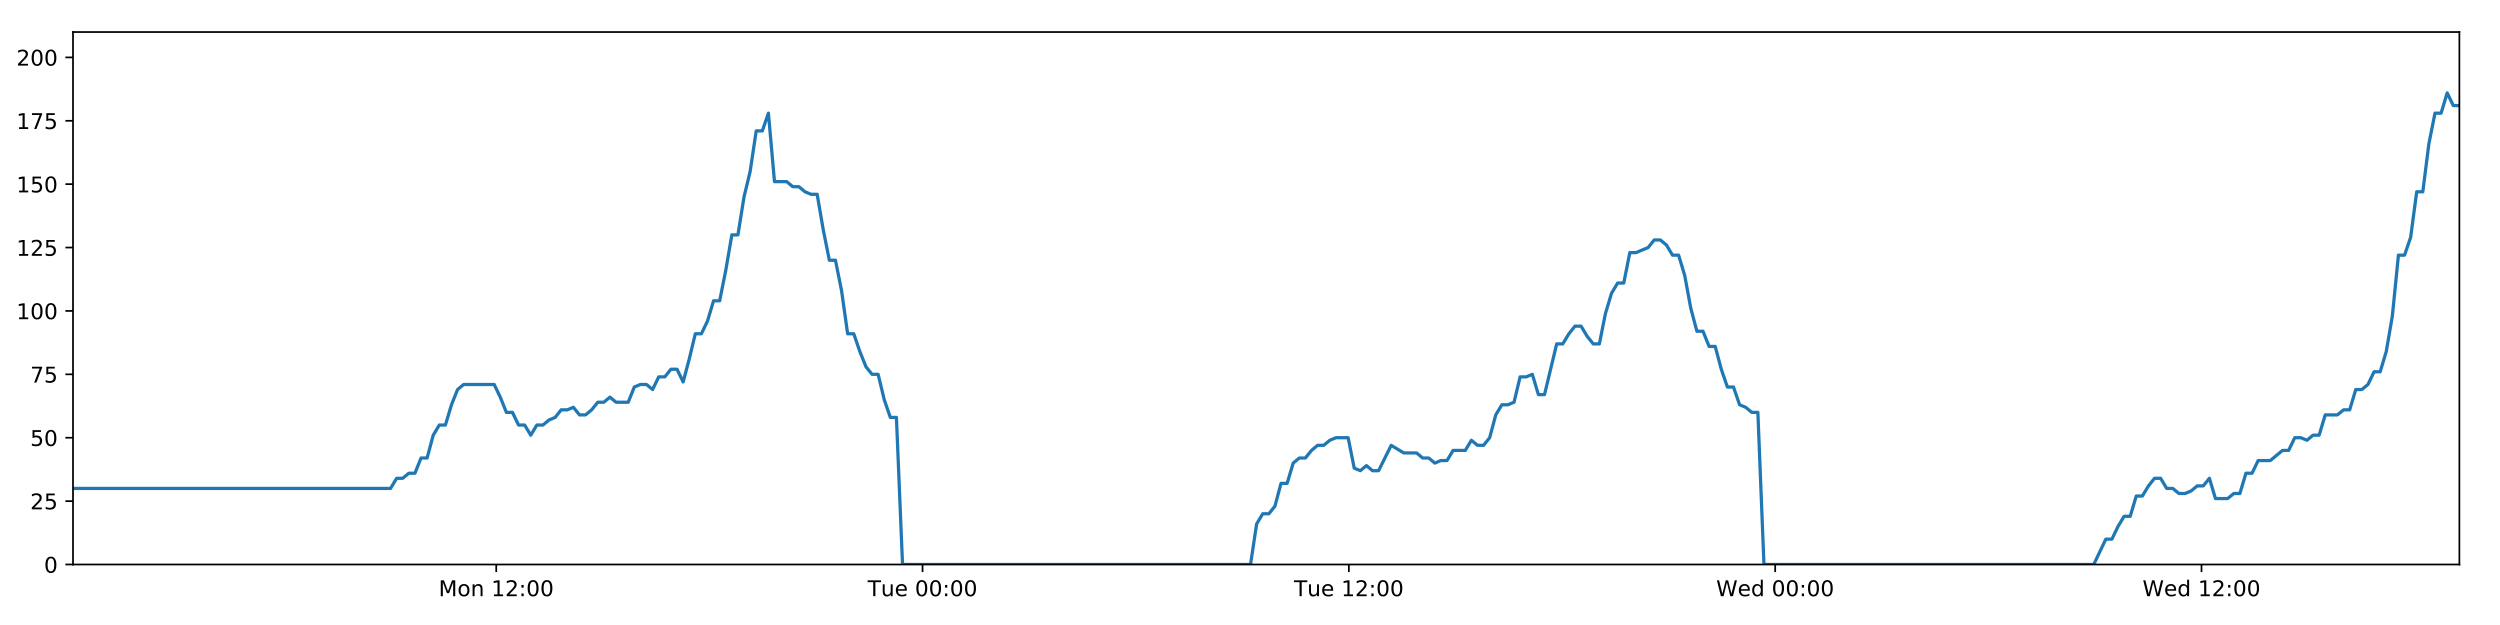
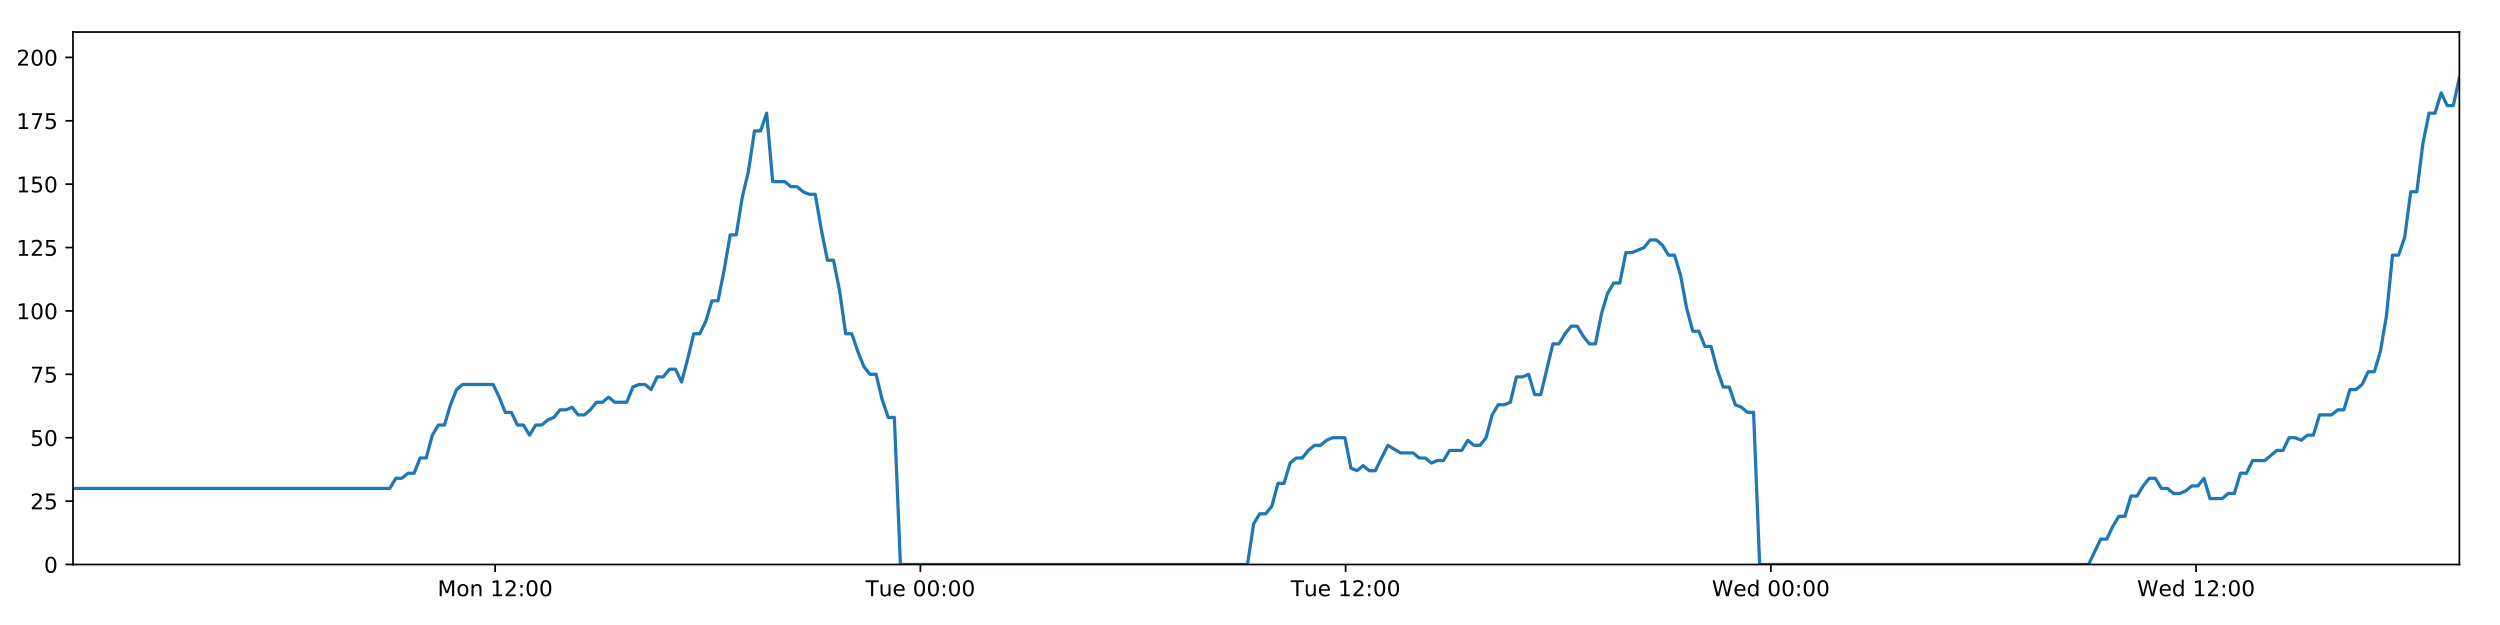
<svg xmlns="http://www.w3.org/2000/svg" xmlns:xlink="http://www.w3.org/1999/xlink" height="288pt" version="1.1" viewBox="0 0 1152 288" width="1152pt">
  <defs>
    <style type="text/css">
*{stroke-linecap:butt;stroke-linejoin:round;}
  </style>
  </defs>
  <g id="figure_1">
    <g id="patch_1">
      <path d="M 0 288  L 1152 288  L 1152 0  L 0 0  z " style="fill:#ffffff;" />
    </g>
    <g id="axes_1">
      <g id="patch_2">
        <path d="M 33.64 260.12  L 1133.28 260.12  L 1133.28 14.76  L 33.64 14.76  z " style="fill:#ffffff;" />
      </g>
      <g id="matplotlib.axis_1">
        <g id="xtick_1">
          <g id="line2d_1">
            <defs>
-               <path d="M 0 0  L 0 3.5  " id="m701905031c" style="stroke:#000000;stroke-width:0.8;" />
-             </defs>
-             <g>
-               <use style="stroke:#000000;stroke-width:0.8;" x="228.663" xlink:href="#m701905031c" y="260.12" />
+               <path d="M 0 0  L 0 3.5  " id="ma918b5a660" style="stroke:#000000;stroke-width:0.8;" />
+             </defs>
+             <g>
+               <use style="stroke:#000000;stroke-width:0.8;" x="228.166" xlink:href="#ma918b5a660" y="260.12" />
            </g>
          </g>
          <g id="text_1">
            <defs>
              <path d="M 9.812 72.906  L 24.516 72.906  L 43.109 23.297  L 61.812 72.906  L 76.516 72.906  L 76.516 0  L 66.891 0  L 66.891 64.016  L 48.094 14.016  L 38.188 14.016  L 19.391 64.016  L 19.391 0  L 9.812 0  z " id="DejaVuSans-77" />
              <path d="M 30.609 48.391  Q 23.391 48.391 19.188 42.75  Q 14.984 37.109 14.984 27.297  Q 14.984 17.484 19.156 11.844  Q 23.344 6.203 30.609 6.203  Q 37.797 6.203 41.984 11.859  Q 46.188 17.531 46.188 27.297  Q 46.188 37.016 41.984 42.703  Q 37.797 48.391 30.609 48.391  z M 30.609 56  Q 42.328 56 49.016 48.375  Q 55.719 40.766 55.719 27.297  Q 55.719 13.875 49.016 6.219  Q 42.328 -1.422 30.609 -1.422  Q 18.844 -1.422 12.172 6.219  Q 5.516 13.875 5.516 27.297  Q 5.516 40.766 12.172 48.375  Q 18.844 56 30.609 56  z " id="DejaVuSans-111" />
              <path d="M 54.891 33.016  L 54.891 0  L 45.906 0  L 45.906 32.719  Q 45.906 40.484 42.875 44.328  Q 39.844 48.188 33.797 48.188  Q 26.516 48.188 22.312 43.547  Q 18.109 38.922 18.109 30.906  L 18.109 0  L 9.078 0  L 9.078 54.688  L 18.109 54.688  L 18.109 46.188  Q 21.344 51.125 25.703 53.562  Q 30.078 56 35.797 56  Q 45.219 56 50.047 50.172  Q 54.891 44.344 54.891 33.016  z " id="DejaVuSans-110" />
              <path id="DejaVuSans-32" />
              <path d="M 12.406 8.297  L 28.516 8.297  L 28.516 63.922  L 10.984 60.406  L 10.984 69.391  L 28.422 72.906  L 38.281 72.906  L 38.281 8.297  L 54.391 8.297  L 54.391 0  L 12.406 0  z " id="DejaVuSans-49" />
              <path d="M 19.188 8.297  L 53.609 8.297  L 53.609 0  L 7.328 0  L 7.328 8.297  Q 12.938 14.109 22.625 23.891  Q 32.328 33.688 34.812 36.531  Q 39.547 41.844 41.422 45.531  Q 43.312 49.219 43.312 52.781  Q 43.312 58.594 39.234 62.25  Q 35.156 65.922 28.609 65.922  Q 23.969 65.922 18.812 64.312  Q 13.672 62.703 7.812 59.422  L 7.812 69.391  Q 13.766 71.781 18.938 73  Q 24.125 74.219 28.422 74.219  Q 39.75 74.219 46.484 68.547  Q 53.219 62.891 53.219 53.422  Q 53.219 48.922 51.531 44.891  Q 49.859 40.875 45.406 35.406  Q 44.188 33.984 37.641 27.219  Q 31.109 20.453 19.188 8.297  z " id="DejaVuSans-50" />
              <path d="M 11.719 12.406  L 22.016 12.406  L 22.016 0  L 11.719 0  z M 11.719 51.703  L 22.016 51.703  L 22.016 39.312  L 11.719 39.312  z " id="DejaVuSans-58" />
              <path d="M 31.781 66.406  Q 24.172 66.406 20.328 58.906  Q 16.5 51.422 16.5 36.375  Q 16.5 21.391 20.328 13.891  Q 24.172 6.391 31.781 6.391  Q 39.453 6.391 43.281 13.891  Q 47.125 21.391 47.125 36.375  Q 47.125 51.422 43.281 58.906  Q 39.453 66.406 31.781 66.406  z M 31.781 74.219  Q 44.047 74.219 50.516 64.516  Q 56.984 54.828 56.984 36.375  Q 56.984 17.969 50.516 8.266  Q 44.047 -1.422 31.781 -1.422  Q 19.531 -1.422 13.062 8.266  Q 6.594 17.969 6.594 36.375  Q 6.594 54.828 13.062 64.516  Q 19.531 74.219 31.781 74.219  z " id="DejaVuSans-48" />
            </defs>
-             <g transform="translate(202.1228 274.7184)scale(0.1 -0.1)">
+             <g transform="translate(201.6255 274.7184)scale(0.1 -0.1)">
              <use xlink:href="#DejaVuSans-77" />
              <use x="86.279" xlink:href="#DejaVuSans-111" />
              <use x="147.461" xlink:href="#DejaVuSans-110" />
              <use x="210.84" xlink:href="#DejaVuSans-32" />
              <use x="242.627" xlink:href="#DejaVuSans-49" />
              <use x="306.25" xlink:href="#DejaVuSans-50" />
              <use x="369.873" xlink:href="#DejaVuSans-58" />
              <use x="403.564" xlink:href="#DejaVuSans-48" />
              <use x="467.188" xlink:href="#DejaVuSans-48" />
            </g>
          </g>
        </g>
        <g id="xtick_2">
          <g id="line2d_2">
            <g>
-               <use style="stroke:#000000;stroke-width:0.8;" x="425.112" xlink:href="#m701905031c" y="260.12" />
+               <use style="stroke:#000000;stroke-width:0.8;" x="424.113" xlink:href="#ma918b5a660" y="260.12" />
            </g>
          </g>
          <g id="text_2">
            <defs>
              <path d="M -0.297 72.906  L 61.375 72.906  L 61.375 64.594  L 35.5 64.594  L 35.5 0  L 25.594 0  L 25.594 64.594  L -0.297 64.594  z " id="DejaVuSans-84" />
              <path d="M 8.5 21.578  L 8.5 54.688  L 17.484 54.688  L 17.484 21.922  Q 17.484 14.156 20.5 10.266  Q 23.531 6.391 29.594 6.391  Q 36.859 6.391 41.078 11.031  Q 45.312 15.672 45.312 23.688  L 45.312 54.688  L 54.297 54.688  L 54.297 0  L 45.312 0  L 45.312 8.406  Q 42.047 3.422 37.719 1  Q 33.406 -1.422 27.688 -1.422  Q 18.266 -1.422 13.375 4.438  Q 8.5 10.297 8.5 21.578  z M 31.109 56  z " id="DejaVuSans-117" />
              <path d="M 56.203 29.594  L 56.203 25.203  L 14.891 25.203  Q 15.484 15.922 20.484 11.062  Q 25.484 6.203 34.422 6.203  Q 39.594 6.203 44.453 7.469  Q 49.312 8.734 54.109 11.281  L 54.109 2.781  Q 49.266 0.734 44.188 -0.344  Q 39.109 -1.422 33.891 -1.422  Q 20.797 -1.422 13.156 6.188  Q 5.516 13.812 5.516 26.812  Q 5.516 40.234 12.766 48.109  Q 20.016 56 32.328 56  Q 43.359 56 49.781 48.891  Q 56.203 41.797 56.203 29.594  z M 47.219 32.234  Q 47.125 39.594 43.094 43.984  Q 39.062 48.391 32.422 48.391  Q 24.906 48.391 20.391 44.141  Q 15.875 39.891 15.188 32.172  z " id="DejaVuSans-101" />
            </defs>
-             <g transform="translate(399.8257 274.7184)scale(0.1 -0.1)">
+             <g transform="translate(398.8275 274.7184)scale(0.1 -0.1)">
              <use xlink:href="#DejaVuSans-84" />
              <use x="60.85" xlink:href="#DejaVuSans-117" />
              <use x="124.229" xlink:href="#DejaVuSans-101" />
              <use x="185.752" xlink:href="#DejaVuSans-32" />
              <use x="217.539" xlink:href="#DejaVuSans-48" />
              <use x="281.162" xlink:href="#DejaVuSans-48" />
              <use x="344.785" xlink:href="#DejaVuSans-58" />
              <use x="378.477" xlink:href="#DejaVuSans-48" />
              <use x="442.1" xlink:href="#DejaVuSans-48" />
            </g>
          </g>
        </g>
        <g id="xtick_3">
          <g id="line2d_3">
            <g>
-               <use style="stroke:#000000;stroke-width:0.8;" x="621.56" xlink:href="#m701905031c" y="260.12" />
+               <use style="stroke:#000000;stroke-width:0.8;" x="620.061" xlink:href="#ma918b5a660" y="260.12" />
            </g>
          </g>
          <g id="text_3">
-             <g transform="translate(596.2739 274.7184)scale(0.1 -0.1)">
+             <g transform="translate(594.7747 274.7184)scale(0.1 -0.1)">
              <use xlink:href="#DejaVuSans-84" />
              <use x="60.85" xlink:href="#DejaVuSans-117" />
              <use x="124.229" xlink:href="#DejaVuSans-101" />
              <use x="185.752" xlink:href="#DejaVuSans-32" />
              <use x="217.539" xlink:href="#DejaVuSans-49" />
              <use x="281.162" xlink:href="#DejaVuSans-50" />
              <use x="344.785" xlink:href="#DejaVuSans-58" />
              <use x="378.477" xlink:href="#DejaVuSans-48" />
              <use x="442.1" xlink:href="#DejaVuSans-48" />
            </g>
          </g>
        </g>
        <g id="xtick_4">
          <g id="line2d_4">
            <g>
-               <use style="stroke:#000000;stroke-width:0.8;" x="818.008" xlink:href="#m701905031c" y="260.12" />
+               <use style="stroke:#000000;stroke-width:0.8;" x="816.008" xlink:href="#ma918b5a660" y="260.12" />
            </g>
          </g>
          <g id="text_4">
            <defs>
              <path d="M 3.328 72.906  L 13.281 72.906  L 28.609 11.281  L 43.891 72.906  L 54.984 72.906  L 70.312 11.281  L 85.594 72.906  L 95.609 72.906  L 77.297 0  L 64.891 0  L 49.516 63.281  L 33.984 0  L 21.578 0  z " id="DejaVuSans-87" />
              <path d="M 45.406 46.391  L 45.406 75.984  L 54.391 75.984  L 54.391 0  L 45.406 0  L 45.406 8.203  Q 42.578 3.328 38.25 0.953  Q 33.938 -1.422 27.875 -1.422  Q 17.969 -1.422 11.734 6.484  Q 5.516 14.406 5.516 27.297  Q 5.516 40.188 11.734 48.094  Q 17.969 56 27.875 56  Q 33.938 56 38.25 53.625  Q 42.578 51.266 45.406 46.391  z M 14.797 27.297  Q 14.797 17.391 18.875 11.75  Q 22.953 6.109 30.078 6.109  Q 37.203 6.109 41.297 11.75  Q 45.406 17.391 45.406 27.297  Q 45.406 37.203 41.297 42.844  Q 37.203 48.484 30.078 48.484  Q 22.953 48.484 18.875 42.844  Q 14.797 37.203 14.797 27.297  z " id="DejaVuSans-100" />
            </defs>
-             <g transform="translate(790.819 274.7184)scale(0.1 -0.1)">
+             <g transform="translate(788.8189 274.7184)scale(0.1 -0.1)">
              <use xlink:href="#DejaVuSans-87" />
              <use x="98.799" xlink:href="#DejaVuSans-101" />
              <use x="160.322" xlink:href="#DejaVuSans-100" />
              <use x="223.799" xlink:href="#DejaVuSans-32" />
              <use x="255.586" xlink:href="#DejaVuSans-48" />
              <use x="319.209" xlink:href="#DejaVuSans-48" />
              <use x="382.832" xlink:href="#DejaVuSans-58" />
              <use x="416.523" xlink:href="#DejaVuSans-48" />
              <use x="480.146" xlink:href="#DejaVuSans-48" />
            </g>
          </g>
        </g>
        <g id="xtick_5">
          <g id="line2d_5">
            <g>
-               <use style="stroke:#000000;stroke-width:0.8;" x="1014.456" xlink:href="#m701905031c" y="260.12" />
+               <use style="stroke:#000000;stroke-width:0.8;" x="1011.955" xlink:href="#ma918b5a660" y="260.12" />
            </g>
          </g>
          <g id="text_5">
-             <g transform="translate(987.2672 274.7184)scale(0.1 -0.1)">
+             <g transform="translate(984.7661 274.7184)scale(0.1 -0.1)">
              <use xlink:href="#DejaVuSans-87" />
              <use x="98.799" xlink:href="#DejaVuSans-101" />
              <use x="160.322" xlink:href="#DejaVuSans-100" />
              <use x="223.799" xlink:href="#DejaVuSans-32" />
              <use x="255.586" xlink:href="#DejaVuSans-49" />
              <use x="319.209" xlink:href="#DejaVuSans-50" />
              <use x="382.832" xlink:href="#DejaVuSans-58" />
              <use x="416.523" xlink:href="#DejaVuSans-48" />
              <use x="480.146" xlink:href="#DejaVuSans-48" />
            </g>
          </g>
        </g>
      </g>
      <g id="matplotlib.axis_2">
        <g id="ytick_1">
          <g id="line2d_6">
            <defs>
-               <path d="M 0 0  L -3.5 0  " id="m5a2f9fec5f" style="stroke:#000000;stroke-width:0.8;" />
-             </defs>
-             <g>
-               <use style="stroke:#000000;stroke-width:0.8;" x="33.64" xlink:href="#m5a2f9fec5f" y="260.12" />
+               <path d="M 0 0  L -3.5 0  " id="mab02a573e5" style="stroke:#000000;stroke-width:0.8;" />
+             </defs>
+             <g>
+               <use style="stroke:#000000;stroke-width:0.8;" x="33.64" xlink:href="#mab02a573e5" y="260.12" />
            </g>
          </g>
          <g id="text_6">
            <g transform="translate(20.2775 263.9192)scale(0.1 -0.1)">
              <use xlink:href="#DejaVuSans-48" />
            </g>
          </g>
        </g>
        <g id="ytick_2">
          <g id="line2d_7">
            <g>
-               <use style="stroke:#000000;stroke-width:0.8;" x="33.64" xlink:href="#m5a2f9fec5f" y="230.91" />
+               <use style="stroke:#000000;stroke-width:0.8;" x="33.64" xlink:href="#mab02a573e5" y="230.91" />
            </g>
          </g>
          <g id="text_7">
            <defs>
              <path d="M 10.797 72.906  L 49.516 72.906  L 49.516 64.594  L 19.828 64.594  L 19.828 46.734  Q 21.969 47.469 24.109 47.828  Q 26.266 48.188 28.422 48.188  Q 40.625 48.188 47.75 41.5  Q 54.891 34.812 54.891 23.391  Q 54.891 11.625 47.562 5.094  Q 40.234 -1.422 26.906 -1.422  Q 22.312 -1.422 17.547 -0.641  Q 12.797 0.141 7.719 1.703  L 7.719 11.625  Q 12.109 9.234 16.797 8.062  Q 21.484 6.891 26.703 6.891  Q 35.156 6.891 40.078 11.328  Q 45.016 15.766 45.016 23.391  Q 45.016 31 40.078 35.438  Q 35.156 39.891 26.703 39.891  Q 22.75 39.891 18.812 39.016  Q 14.891 38.141 10.797 36.281  z " id="DejaVuSans-53" />
            </defs>
            <g transform="translate(13.915 234.7097)scale(0.1 -0.1)">
              <use xlink:href="#DejaVuSans-50" />
              <use x="63.623" xlink:href="#DejaVuSans-53" />
            </g>
          </g>
        </g>
        <g id="ytick_3">
          <g id="line2d_8">
            <g>
-               <use style="stroke:#000000;stroke-width:0.8;" x="33.64" xlink:href="#m5a2f9fec5f" y="201.701" />
+               <use style="stroke:#000000;stroke-width:0.8;" x="33.64" xlink:href="#mab02a573e5" y="201.701" />
            </g>
          </g>
          <g id="text_8">
            <g transform="translate(13.915 205.5002)scale(0.1 -0.1)">
              <use xlink:href="#DejaVuSans-53" />
              <use x="63.623" xlink:href="#DejaVuSans-48" />
            </g>
          </g>
        </g>
        <g id="ytick_4">
          <g id="line2d_9">
            <g>
-               <use style="stroke:#000000;stroke-width:0.8;" x="33.64" xlink:href="#m5a2f9fec5f" y="172.491" />
+               <use style="stroke:#000000;stroke-width:0.8;" x="33.64" xlink:href="#mab02a573e5" y="172.491" />
            </g>
          </g>
          <g id="text_9">
            <defs>
              <path d="M 8.203 72.906  L 55.078 72.906  L 55.078 68.703  L 28.609 0  L 18.312 0  L 43.219 64.594  L 8.203 64.594  z " id="DejaVuSans-55" />
            </defs>
            <g transform="translate(13.915 176.2906)scale(0.1 -0.1)">
              <use xlink:href="#DejaVuSans-55" />
              <use x="63.623" xlink:href="#DejaVuSans-53" />
            </g>
          </g>
        </g>
        <g id="ytick_5">
          <g id="line2d_10">
            <g>
-               <use style="stroke:#000000;stroke-width:0.8;" x="33.64" xlink:href="#m5a2f9fec5f" y="143.282" />
+               <use style="stroke:#000000;stroke-width:0.8;" x="33.64" xlink:href="#mab02a573e5" y="143.282" />
            </g>
          </g>
          <g id="text_10">
            <g transform="translate(7.5525 147.0811)scale(0.1 -0.1)">
              <use xlink:href="#DejaVuSans-49" />
              <use x="63.623" xlink:href="#DejaVuSans-48" />
              <use x="127.246" xlink:href="#DejaVuSans-48" />
            </g>
          </g>
        </g>
        <g id="ytick_6">
          <g id="line2d_11">
            <g>
-               <use style="stroke:#000000;stroke-width:0.8;" x="33.64" xlink:href="#m5a2f9fec5f" y="114.072" />
+               <use style="stroke:#000000;stroke-width:0.8;" x="33.64" xlink:href="#mab02a573e5" y="114.072" />
            </g>
          </g>
          <g id="text_11">
            <g transform="translate(7.5525 117.8716)scale(0.1 -0.1)">
              <use xlink:href="#DejaVuSans-49" />
              <use x="63.623" xlink:href="#DejaVuSans-50" />
              <use x="127.246" xlink:href="#DejaVuSans-53" />
            </g>
          </g>
        </g>
        <g id="ytick_7">
          <g id="line2d_12">
            <g>
-               <use style="stroke:#000000;stroke-width:0.8;" x="33.64" xlink:href="#m5a2f9fec5f" y="84.863" />
+               <use style="stroke:#000000;stroke-width:0.8;" x="33.64" xlink:href="#mab02a573e5" y="84.863" />
            </g>
          </g>
          <g id="text_12">
            <g transform="translate(7.5525 88.66208)scale(0.1 -0.1)">
              <use xlink:href="#DejaVuSans-49" />
              <use x="63.623" xlink:href="#DejaVuSans-53" />
              <use x="127.246" xlink:href="#DejaVuSans-48" />
            </g>
          </g>
        </g>
        <g id="ytick_8">
          <g id="line2d_13">
            <g>
-               <use style="stroke:#000000;stroke-width:0.8;" x="33.64" xlink:href="#m5a2f9fec5f" y="55.653" />
+               <use style="stroke:#000000;stroke-width:0.8;" x="33.64" xlink:href="#mab02a573e5" y="55.653" />
            </g>
          </g>
          <g id="text_13">
            <g transform="translate(7.5525 59.45255)scale(0.1 -0.1)">
              <use xlink:href="#DejaVuSans-49" />
              <use x="63.623" xlink:href="#DejaVuSans-55" />
              <use x="127.246" xlink:href="#DejaVuSans-53" />
            </g>
          </g>
        </g>
        <g id="ytick_9">
          <g id="line2d_14">
            <g>
-               <use style="stroke:#000000;stroke-width:0.8;" x="33.64" xlink:href="#m5a2f9fec5f" y="26.444" />
+               <use style="stroke:#000000;stroke-width:0.8;" x="33.64" xlink:href="#mab02a573e5" y="26.444" />
            </g>
          </g>
          <g id="text_14">
            <g transform="translate(7.5525 30.24303)scale(0.1 -0.1)">
              <use xlink:href="#DejaVuSans-50" />
              <use x="63.623" xlink:href="#DejaVuSans-48" />
              <use x="127.246" xlink:href="#DejaVuSans-48" />
            </g>
          </g>
        </g>
      </g>
      <g id="line2d_15">
-         <path clip-path="url(#p947a646ddc)" d="M 33.64 225.069  L 179.96 225.069  L 182.775 220.395  L 185.586 220.395  L 188.397 218.058  L 191.202 218.058  L 194.007 211.048  L 196.818 211.048  L 199.623 200.533  L 202.428 195.859  L 205.236 195.859  L 208.043 186.512  L 210.848 179.502  L 213.66 177.165  L 227.719 177.165  L 230.526 183.007  L 233.339 190.017  L 236.144 190.017  L 238.948 195.859  L 241.759 195.859  L 244.565 200.533  L 247.374 195.859  L 250.184 195.859  L 252.99 193.522  L 255.796 192.354  L 258.601 188.849  L 261.407 188.849  L 264.214 187.68  L 267.024 191.186  L 269.829 191.186  L 272.641 188.849  L 275.447 185.344  L 278.252 185.344  L 281.063 183.007  L 283.869 185.344  L 289.479 185.344  L 292.29 178.333  L 295.097 177.165  L 297.909 177.165  L 300.72 179.502  L 303.531 173.66  L 306.346 173.66  L 309.159 170.155  L 311.977 170.155  L 314.788 175.997  L 317.593 165.481  L 320.399 153.797  L 323.204 153.797  L 326.009 147.955  L 328.816 138.608  L 331.621 138.608  L 334.428 124.588  L 337.237 108.23  L 340.042 108.23  L 342.855 90.705  L 345.662 79.021  L 348.467 60.327  L 351.274 60.327  L 354.08 52.148  L 356.885 83.694  L 362.499 83.694  L 365.311 86.031  L 368.117 86.031  L 370.929 88.368  L 373.737 89.536  L 376.543 89.536  L 379.353 105.894  L 382.169 119.914  L 384.976 119.914  L 387.787 133.935  L 390.598 153.797  L 393.411 153.797  L 396.219 161.976  L 399.029 168.986  L 401.835 172.491  L 404.647 172.491  L 407.459 184.175  L 410.266 192.354  L 413.072 192.354  L 415.887 260.12  L 576.242 260.12  L 579.052 241.426  L 581.864 236.752  L 584.675 236.752  L 587.482 233.247  L 590.289 222.732  L 593.098 222.732  L 595.908 213.385  L 598.719 211.048  L 601.532 211.048  L 604.35 207.543  L 607.165 205.206  L 609.977 205.206  L 612.782 202.869  L 615.599 201.701  L 621.224 201.701  L 624.028 215.722  L 626.837 216.89  L 629.649 214.553  L 632.455 216.89  L 635.263 216.89  L 641.062 205.206  L 646.856 208.711  L 652.749 208.711  L 655.553 211.048  L 658.362 211.048  L 661.168 213.385  L 663.973 212.216  L 666.784 212.216  L 669.594 207.543  L 675.209 207.543  L 678.014 202.869  L 680.827 205.206  L 683.632 205.206  L 686.44 201.701  L 689.246 191.186  L 692.053 186.512  L 694.858 186.512  L 697.664 185.344  L 700.471 173.66  L 703.283 173.66  L 706.092 172.491  L 708.903 181.838  L 711.709 181.838  L 717.323 158.471  L 720.13 158.471  L 722.941 153.797  L 725.749 150.292  L 728.555 150.292  L 731.365 154.966  L 734.173 158.471  L 736.98 158.471  L 739.792 144.45  L 742.604 135.103  L 745.412 130.43  L 748.219 130.43  L 751.026 116.409  L 753.833 116.409  L 759.456 114.072  L 762.267 110.567  L 765.08 110.567  L 767.888 112.904  L 770.699 117.578  L 773.506 117.578  L 776.317 126.925  L 779.124 142.114  L 781.934 152.629  L 784.744 152.629  L 787.549 159.639  L 790.365 159.639  L 793.171 170.155  L 795.981 178.333  L 798.792 178.333  L 801.598 186.512  L 804.41 187.68  L 807.22 190.017  L 810.026 190.017  L 812.831 260.12  L 964.797 260.12  L 970.362 248.436  L 973.167 248.436  L 975.973 242.594  L 978.779 237.921  L 981.584 237.921  L 984.391 228.574  L 987.198 228.574  L 990.005 223.9  L 992.809 220.395  L 995.616 220.395  L 998.422 225.069  L 1001.231 225.069  L 1004.039 227.405  L 1006.851 227.405  L 1009.664 226.237  L 1012.475 223.9  L 1015.281 223.9  L 1018.088 220.395  L 1020.894 229.742  L 1026.509 229.742  L 1029.321 227.405  L 1032.13 227.405  L 1034.936 218.058  L 1037.746 218.058  L 1040.555 212.216  L 1046.171 212.216  L 1051.788 207.543  L 1054.611 207.543  L 1057.424 201.701  L 1060.239 201.701  L 1063.045 202.869  L 1065.851 200.533  L 1068.656 200.533  L 1071.461 191.186  L 1077.074 191.186  L 1079.926 188.849  L 1082.732 188.849  L 1085.537 179.502  L 1088.353 179.502  L 1091.162 177.165  L 1093.969 171.323  L 1096.781 171.323  L 1099.586 161.976  L 1102.395 145.619  L 1105.2 117.578  L 1108.007 117.578  L 1110.816 109.399  L 1113.621 88.368  L 1116.428 88.368  L 1119.241 66.169  L 1122.049 52.148  L 1124.856 52.148  L 1127.661 42.801  L 1130.468 48.643  L 1133.28 48.643  L 1133.28 48.643  " style="fill:none;stroke:#1f77b4;stroke-linecap:square;stroke-width:1.5;" />
+         <path clip-path="url(#p534d6776fc)" d="M 33.64 225.069  L 179.587 225.069  L 182.394 220.395  L 185.199 220.395  L 188.002 218.058  L 190.8 218.058  L 193.598 211.048  L 196.401 211.048  L 199.2 200.533  L 201.998 195.859  L 204.798 195.859  L 207.598 186.512  L 210.396 179.502  L 213.201 177.165  L 227.224 177.165  L 230.024 183.007  L 232.829 190.017  L 235.627 190.017  L 238.425 195.859  L 241.228 195.859  L 244.027 200.533  L 246.829 195.859  L 249.632 195.859  L 252.431 193.522  L 255.229 192.354  L 258.027 188.849  L 260.826 188.849  L 263.626 187.68  L 266.429 191.186  L 269.227 191.186  L 272.032 188.849  L 274.83 185.344  L 277.628 185.344  L 280.432 183.007  L 283.231 185.344  L 288.827 185.344  L 291.63 178.333  L 294.431 177.165  L 297.235 177.165  L 300.039 179.502  L 302.843 173.66  L 305.651 173.66  L 308.456 170.155  L 311.267 170.155  L 314.071 175.997  L 316.869 165.481  L 319.668 153.797  L 322.466 153.797  L 325.264 147.955  L 328.063 138.608  L 330.861 138.608  L 333.661 124.588  L 336.463 108.23  L 339.261 108.23  L 342.067 90.705  L 344.866 79.021  L 347.664 60.327  L 350.465 60.327  L 353.263 52.148  L 356.061 83.694  L 361.661 83.694  L 364.465 86.031  L 367.264 86.031  L 370.069 88.368  L 372.869 89.536  L 375.668 89.536  L 378.471 105.894  L 381.28 119.914  L 384.081 119.914  L 386.884 133.935  L 389.688 153.797  L 392.494 153.797  L 395.294 161.976  L 398.097 168.986  L 400.896 172.491  L 403.701 172.491  L 406.506 184.175  L 409.305 192.354  L 412.104 192.354  L 414.912 260.12  L 574.858 260.12  L 577.661 241.426  L 580.466 236.752  L 583.269 236.752  L 586.07 233.247  L 588.869 222.732  L 591.672 222.732  L 594.474 213.385  L 597.278 211.048  L 600.084 211.048  L 602.895 207.543  L 605.703 205.206  L 608.507 205.206  L 611.305 202.869  L 614.115 201.701  L 619.725 201.701  L 622.523 215.722  L 625.324 216.89  L 628.129 214.553  L 630.928 216.89  L 633.729 216.89  L 639.513 205.206  L 645.292 208.711  L 651.17 208.711  L 653.967 211.048  L 656.769 211.048  L 659.567 213.385  L 662.365 212.216  L 665.169 212.216  L 667.973 207.543  L 673.573 207.543  L 676.371 202.869  L 679.176 205.206  L 681.975 205.206  L 684.775 201.701  L 687.575 191.186  L 690.374 186.512  L 693.172 186.512  L 695.971 185.344  L 698.77 173.66  L 701.575 173.66  L 704.377 172.491  L 707.181 181.838  L 709.98 181.838  L 715.58 158.471  L 718.38 158.471  L 721.184 153.797  L 723.984 150.292  L 726.783 150.292  L 729.586 154.966  L 732.387 158.471  L 735.187 158.471  L 737.991 144.45  L 740.796 135.103  L 743.597 130.43  L 746.397 130.43  L 749.197 116.409  L 751.997 116.409  L 757.605 114.072  L 760.409 110.567  L 763.215 110.567  L 766.016 112.904  L 768.819 117.578  L 771.619 117.578  L 774.424 126.925  L 777.223 142.114  L 780.026 152.629  L 782.829 152.629  L 785.627 159.639  L 788.436 159.639  L 791.234 170.155  L 794.037 178.333  L 796.841 178.333  L 799.64 186.512  L 802.445 187.68  L 805.248 190.017  L 808.046 190.017  L 810.844 260.12  L 962.422 260.12  L 967.973 248.436  L 970.771 248.436  L 973.57 242.594  L 976.369 237.921  L 979.167 237.921  L 981.967 228.574  L 984.767 228.574  L 987.566 223.9  L 990.363 220.395  L 993.163 220.395  L 995.962 225.069  L 998.764 225.069  L 1001.565 227.405  L 1004.369 227.405  L 1007.175 226.237  L 1009.979 223.9  L 1012.778 223.9  L 1015.578 220.395  L 1018.376 229.742  L 1023.977 229.742  L 1026.782 227.405  L 1029.584 227.405  L 1032.383 218.058  L 1035.186 218.058  L 1037.987 212.216  L 1043.589 212.216  L 1049.191 207.543  L 1052.007 207.543  L 1054.814 201.701  L 1057.621 201.701  L 1060.421 202.869  L 1063.219 200.533  L 1066.017 200.533  L 1068.815 191.186  L 1074.413 191.186  L 1077.258 188.849  L 1080.057 188.849  L 1082.855 179.502  L 1085.663 179.502  L 1088.465 177.165  L 1091.265 171.323  L 1094.07 171.323  L 1096.868 161.976  L 1099.67 145.619  L 1102.468 117.578  L 1105.268 117.578  L 1108.069 109.399  L 1110.867 88.368  L 1113.667 88.368  L 1116.473 66.169  L 1119.274 52.148  L 1122.073 52.148  L 1124.872 42.801  L 1127.671 48.643  L 1130.476 48.643  L 1133.28 35.791  L 1133.28 35.791  " style="fill:none;stroke:#1f77b4;stroke-linecap:square;stroke-width:1.5;" />
      </g>
      <g id="patch_3">
        <path d="M 33.64 260.12  L 33.64 14.76  " style="fill:none;stroke:#000000;stroke-linecap:square;stroke-linejoin:miter;stroke-width:0.8;" />
      </g>
      <g id="patch_4">
        <path d="M 1133.28 260.12  L 1133.28 14.76  " style="fill:none;stroke:#000000;stroke-linecap:square;stroke-linejoin:miter;stroke-width:0.8;" />
      </g>
      <g id="patch_5">
        <path d="M 33.64 260.12  L 1133.28 260.12  " style="fill:none;stroke:#000000;stroke-linecap:square;stroke-linejoin:miter;stroke-width:0.8;" />
      </g>
      <g id="patch_6">
        <path d="M 33.64 14.76  L 1133.28 14.76  " style="fill:none;stroke:#000000;stroke-linecap:square;stroke-linejoin:miter;stroke-width:0.8;" />
      </g>
    </g>
  </g>
  <defs>
-     <clipPath id="p947a646ddc">
+     <clipPath id="p534d6776fc">
      <rect height="245.36" width="1099.64" x="33.64" y="14.76" />
    </clipPath>
  </defs>
</svg>
